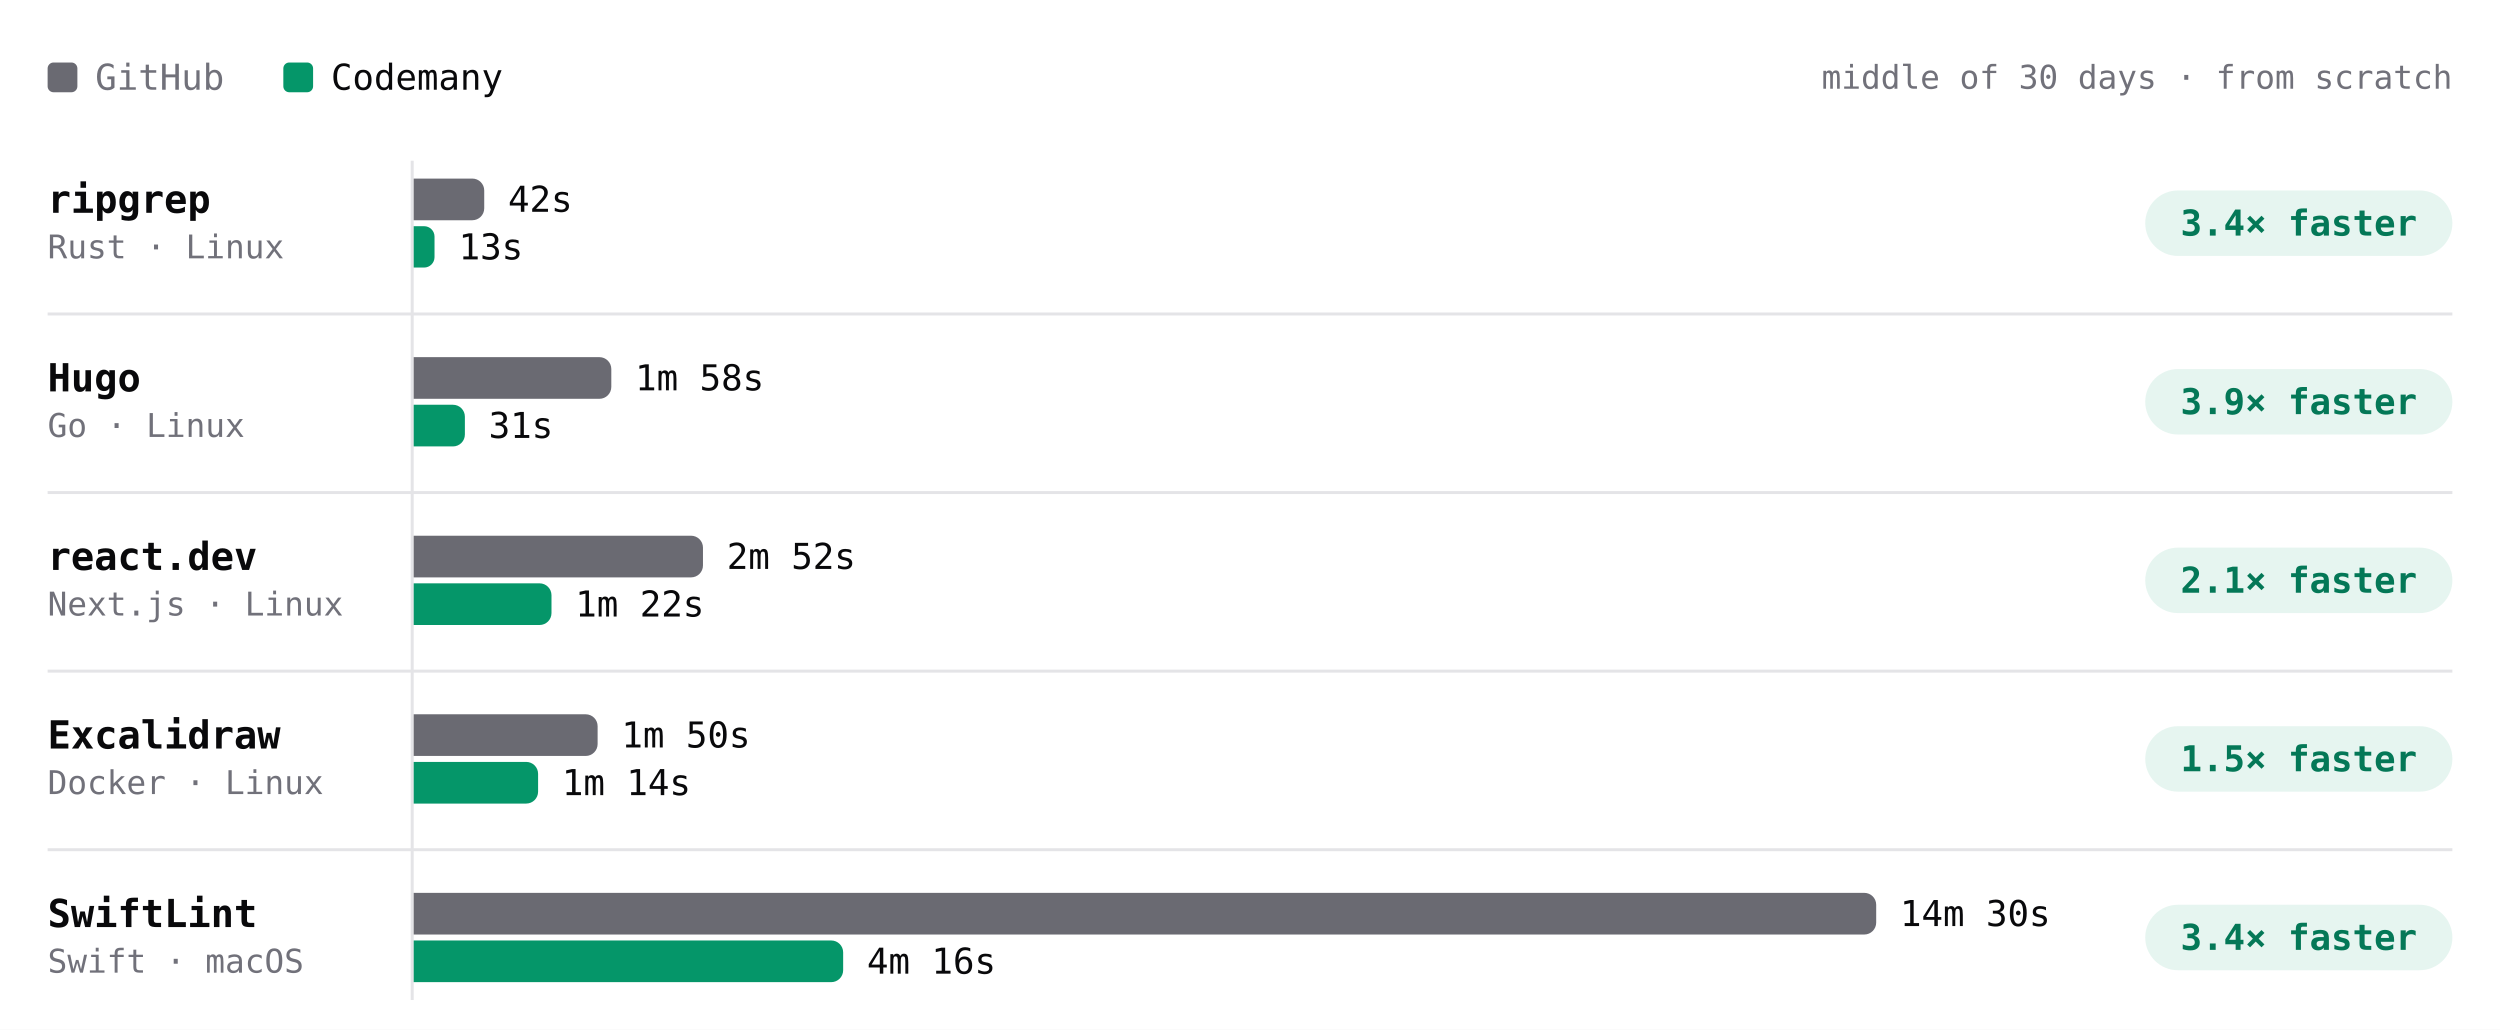
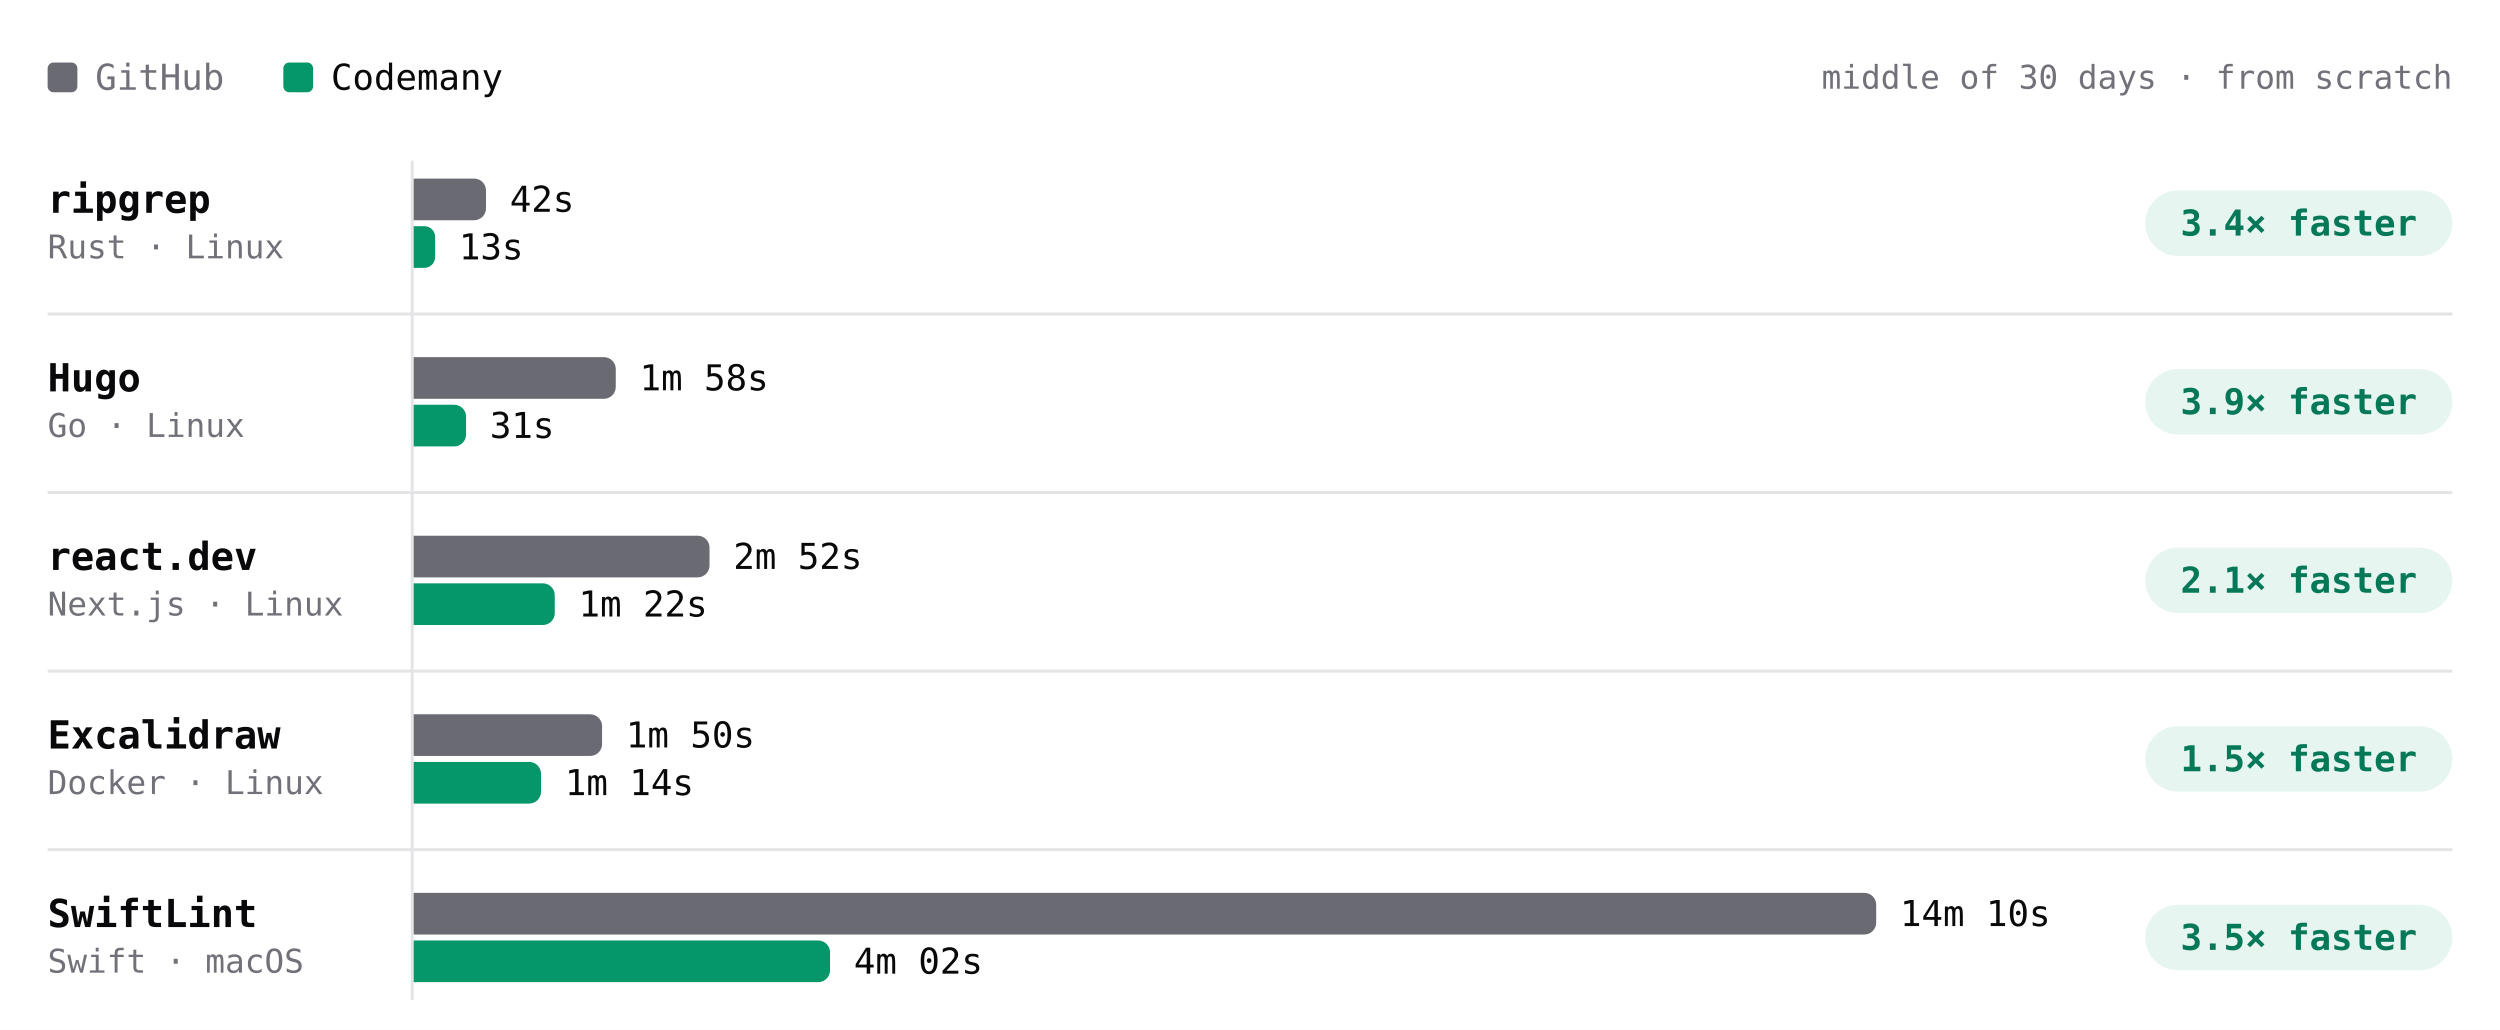
- <svg xmlns="http://www.w3.org/2000/svg" viewBox="0 0 840 346" width="840" height="346" role="img" aria-label="Build time per project, middle of 30 days · from scratch. ripgrep: GitHub 42s, Codemany 13s, 3.4× faster; Hugo: GitHub 1m 58s, Codemany 31s, 3.9× faster; react.dev: GitHub 2m 52s, Codemany 1m 22s, 2.1× faster; Excalidraw: GitHub 1m 50s, Codemany 1m 14s, 1.5× faster; SwiftLint: GitHub 14m 30s, Codemany 4m 16s, 3.4× faster." font-family="'JetBrains Mono', ui-monospace, SFMono-Regular, Menlo, monospace" style="max-width:100%;height:auto;font-variant-numeric:tabular-nums">
+ <svg xmlns="http://www.w3.org/2000/svg" viewBox="0 0 840 346" width="840" height="346" role="img" aria-label="Build time per project, middle of 30 days · from scratch. ripgrep: GitHub 42s, Codemany 13s, 3.4× faster; Hugo: GitHub 1m 58s, Codemany 31s, 3.9× faster; react.dev: GitHub 2m 52s, Codemany 1m 22s, 2.1× faster; Excalidraw: GitHub 1m 50s, Codemany 1m 14s, 1.5× faster; SwiftLint: GitHub 14m 10s, Codemany 4m 02s, 3.5× faster." font-family="'JetBrains Mono', ui-monospace, SFMono-Regular, Menlo, monospace" style="max-width:100%;height:auto;font-variant-numeric:tabular-nums">
  <rect width="840" height="346" fill="#ffffff" />
  <rect x="16" y="21" width="10" height="10" rx="2" fill="#6a6a72" />
  <text x="32" y="26" font-size="12" fill="#71717a" dominant-baseline="central">GitHub</text>
  <rect x="95.2" y="21" width="10" height="10" rx="2" fill="#059669" />
  <text x="111.2" y="26" font-size="12" fill="#09090b" dominant-baseline="central">Codemany</text>
  <text x="824" y="26" font-size="11" fill="#71717a" text-anchor="end" dominant-baseline="central">middle of 30 days · from scratch</text>
  <path d="M138.5 54L138.5 336" stroke="#e4e4e7" stroke-width="1" fill="none" />
  <text x="16" y="67" font-size="13" fill="#09090b" font-weight="600" dominant-baseline="central">ripgrep</text>
  <text x="16" y="83" font-size="11" fill="#71717a" dominant-baseline="central">Rust · Linux</text>
  <g class="bench-mark" data-tip="ripgrep · GitHub · 42s · middle of 8 runs" data-href="https://github.com/codemanyhq/bench-private/actions/runs/42677014514/job/129361080867" style="cursor:pointer">
    <rect x="139" y="59" width="549.8" height="16" fill="#ffffff" fill-opacity="0" />
-     <path d="M139 60h19.7a4 4 0 0 1 4 4v6a4 4 0 0 1 -4 4h-19.7z" fill="#6a6a72" />
-     <text x="170.7" y="67" font-size="12" fill="#09090b" dominant-baseline="central">42s</text>
+     <path d="M139 60h20.3a4 4 0 0 1 4 4v6a4 4 0 0 1 -4 4h-20.3z" fill="#6a6a72" />
+     <text x="171.3" y="67" font-size="12" fill="#09090b" dominant-baseline="central">42s</text>
  </g>
  <g class="bench-mark" data-tip="ripgrep · Codemany · 13s · middle of 8 runs" data-href="https://github.com/codemanyhq/bench/actions/runs/42681122621/job/129405993088" style="cursor:pointer">
    <rect x="139" y="75" width="549.8" height="16" fill="#ffffff" fill-opacity="0" />
-     <path d="M139 76h3.5a3.5 3.5 0 0 1 3.5 3.5v6.9a3.5 3.5 0 0 1 -3.5 3.5h-3.5z" fill="#059669" />
-     <text x="154.1" y="83" font-size="12" fill="#09090b" dominant-baseline="central">13s</text>
+     <path d="M139 76h3.6a3.6 3.6 0 0 1 3.6 3.6v6.8a3.6 3.6 0 0 1 -3.6 3.6h-3.6z" fill="#059669" />
+     <text x="154.2" y="83" font-size="12" fill="#09090b" dominant-baseline="central">13s</text>
  </g>
  <rect x="720.8" y="64" width="103.2" height="22" rx="11" fill="rgba(5,150,105,0.10)" />
  <text x="772.4" y="75" font-size="12" fill="#047857" font-weight="600" text-anchor="middle" dominant-baseline="central">3.4× faster</text>
  <text x="16" y="127" font-size="13" fill="#09090b" font-weight="600" dominant-baseline="central">Hugo</text>
  <text x="16" y="143" font-size="11" fill="#71717a" dominant-baseline="central">Go · Linux</text>
  <g class="bench-mark" data-tip="Hugo · GitHub · 1m 58s · middle of 8 runs" data-href="https://github.com/codemanyhq/bench-private/actions/runs/42677014514/job/129361080679" style="cursor:pointer">
    <rect x="139" y="119" width="549.8" height="16" fill="#ffffff" fill-opacity="0" />
-     <path d="M139 120h62.4a4 4 0 0 1 4 4v6a4 4 0 0 1 -4 4h-62.4z" fill="#6a6a72" />
-     <text x="213.4" y="127" font-size="12" fill="#09090b" dominant-baseline="central">1m 58s</text>
+     <path d="M139 120h63.9a4 4 0 0 1 4 4v6a4 4 0 0 1 -4 4h-63.9z" fill="#6a6a72" />
+     <text x="214.9" y="127" font-size="12" fill="#09090b" dominant-baseline="central">1m 58s</text>
  </g>
  <g class="bench-mark" data-tip="Hugo · Codemany · 31s · middle of 8 runs" data-href="https://github.com/codemanyhq/bench/actions/runs/42681122621/job/129406018347" style="cursor:pointer">
    <rect x="139" y="135" width="549.8" height="16" fill="#ffffff" fill-opacity="0" />
-     <path d="M139 136h13.2a4 4 0 0 1 4 4v6a4 4 0 0 1 -4 4h-13.2z" fill="#059669" />
-     <text x="164.2" y="143" font-size="12" fill="#09090b" dominant-baseline="central">31s</text>
+     <path d="M139 136h13.6a4 4 0 0 1 4 4v6a4 4 0 0 1 -4 4h-13.6z" fill="#059669" />
+     <text x="164.6" y="143" font-size="12" fill="#09090b" dominant-baseline="central">31s</text>
  </g>
  <rect x="720.8" y="124" width="103.2" height="22" rx="11" fill="rgba(5,150,105,0.10)" />
  <text x="772.4" y="135" font-size="12" fill="#047857" font-weight="600" text-anchor="middle" dominant-baseline="central">3.9× faster</text>
  <path d="M16 105.5L824 105.5" stroke="#e4e4e7" stroke-width="1" fill="none" />
  <text x="16" y="187" font-size="13" fill="#09090b" font-weight="600" dominant-baseline="central">react.dev</text>
  <text x="16" y="203" font-size="11" fill="#71717a" dominant-baseline="central">Next.js · Linux</text>
  <g class="bench-mark" data-tip="react.dev · GitHub · 2m 52s · middle of 7 runs" data-href="https://github.com/codemanyhq/bench-private/actions/runs/42677014514/job/129361080892" style="cursor:pointer">
    <rect x="139" y="179" width="549.8" height="16" fill="#ffffff" fill-opacity="0" />
-     <path d="M139 180h93.2a4 4 0 0 1 4 4v6a4 4 0 0 1 -4 4h-93.2z" fill="#6a6a72" />
-     <text x="244.2" y="187" font-size="12" fill="#09090b" dominant-baseline="central">2m 52s</text>
+     <path d="M139 180h95.4a4 4 0 0 1 4 4v6a4 4 0 0 1 -4 4h-95.4z" fill="#6a6a72" />
+     <text x="246.4" y="187" font-size="12" fill="#09090b" dominant-baseline="central">2m 52s</text>
  </g>
  <g class="bench-mark" data-tip="react.dev · Codemany · 1m 22s · middle of 7 runs" data-href="https://github.com/codemanyhq/bench/actions/runs/42681122621/job/129405928728" style="cursor:pointer">
    <rect x="139" y="195" width="549.8" height="16" fill="#ffffff" fill-opacity="0" />
-     <path d="M139 196h42.3a4 4 0 0 1 4 4v6a4 4 0 0 1 -4 4h-42.3z" fill="#059669" />
-     <text x="193.3" y="203" font-size="12" fill="#09090b" dominant-baseline="central">1m 22s</text>
+     <path d="M139 196h43.4a4 4 0 0 1 4 4v6a4 4 0 0 1 -4 4h-43.4z" fill="#059669" />
+     <text x="194.4" y="203" font-size="12" fill="#09090b" dominant-baseline="central">1m 22s</text>
  </g>
  <rect x="720.8" y="184" width="103.2" height="22" rx="11" fill="rgba(5,150,105,0.10)" />
  <text x="772.4" y="195" font-size="12" fill="#047857" font-weight="600" text-anchor="middle" dominant-baseline="central">2.1× faster</text>
  <path d="M16 165.5L824 165.5" stroke="#e4e4e7" stroke-width="1" fill="none" />
  <text x="16" y="247" font-size="13" fill="#09090b" font-weight="600" dominant-baseline="central">Excalidraw</text>
  <text x="16" y="263" font-size="11" fill="#71717a" dominant-baseline="central">Docker · Linux</text>
  <g class="bench-mark" data-tip="Excalidraw · GitHub · 1m 50s · middle of 6 runs" data-href="https://github.com/codemanyhq/bench-private/actions/runs/42677014514/job/129361081114" style="cursor:pointer">
    <rect x="139" y="239" width="549.8" height="16" fill="#ffffff" fill-opacity="0" />
-     <path d="M139 240h57.8a4 4 0 0 1 4 4v6a4 4 0 0 1 -4 4h-57.8z" fill="#6a6a72" />
-     <text x="208.8" y="247" font-size="12" fill="#09090b" dominant-baseline="central">1m 50s</text>
+     <path d="M139 240h59.3a4 4 0 0 1 4 4v6a4 4 0 0 1 -4 4h-59.3z" fill="#6a6a72" />
+     <text x="210.3" y="247" font-size="12" fill="#09090b" dominant-baseline="central">1m 50s</text>
  </g>
  <g class="bench-mark" data-tip="Excalidraw · Codemany · 1m 14s · middle of 6 runs" data-href="https://github.com/codemanyhq/bench/actions/runs/42681122621/job/129405930193" style="cursor:pointer">
    <rect x="139" y="255" width="549.8" height="16" fill="#ffffff" fill-opacity="0" />
-     <path d="M139 256h37.8a4 4 0 0 1 4 4v6a4 4 0 0 1 -4 4h-37.8z" fill="#059669" />
-     <text x="188.8" y="263" font-size="12" fill="#09090b" dominant-baseline="central">1m 14s</text>
+     <path d="M139 256h38.8a4 4 0 0 1 4 4v6a4 4 0 0 1 -4 4h-38.8z" fill="#059669" />
+     <text x="189.8" y="263" font-size="12" fill="#09090b" dominant-baseline="central">1m 14s</text>
  </g>
  <rect x="720.8" y="244" width="103.2" height="22" rx="11" fill="rgba(5,150,105,0.10)" />
  <text x="772.4" y="255" font-size="12" fill="#047857" font-weight="600" text-anchor="middle" dominant-baseline="central">1.5× faster</text>
  <path d="M16 225.5L824 225.5" stroke="#e4e4e7" stroke-width="1" fill="none" />
  <text x="16" y="307" font-size="13" fill="#09090b" font-weight="600" dominant-baseline="central">SwiftLint</text>
  <text x="16" y="323" font-size="11" fill="#71717a" dominant-baseline="central">Swift · macOS</text>
-   <g class="bench-mark" data-tip="SwiftLint · GitHub · 14m 30s · middle of 26 runs" data-href="https://github.com/codemanyhq/bench/actions/runs/42736927534/job/129585993055" style="cursor:pointer">
+   <g class="bench-mark" data-tip="SwiftLint · GitHub · 14m 10s · middle of 27 runs" data-href="https://github.com/codemanyhq/bench/actions/runs/42743194303/job/129605921217" style="cursor:pointer">
    <rect x="139" y="299" width="549.8" height="16" fill="#ffffff" fill-opacity="0" />
    <path d="M139 300h487.4a4 4 0 0 1 4 4v6a4 4 0 0 1 -4 4h-487.4z" fill="#6a6a72" />
-     <text x="638.4" y="307" font-size="12" fill="#09090b" dominant-baseline="central">14m 30s</text>
+     <text x="638.4" y="307" font-size="12" fill="#09090b" dominant-baseline="central">14m 10s</text>
  </g>
-   <g class="bench-mark" data-tip="SwiftLint · Codemany · 4m 16s · middle of 26 runs" data-href="https://github.com/codemanyhq/bench/actions/runs/42736927534/job/129586047231" style="cursor:pointer">
+   <g class="bench-mark" data-tip="SwiftLint · Codemany · 4m 02s · middle of 27 runs" data-href="https://github.com/codemanyhq/bench/actions/runs/42743194303/job/129605938050" style="cursor:pointer">
    <rect x="139" y="315" width="549.8" height="16" fill="#ffffff" fill-opacity="0" />
-     <path d="M139 316h140.3a4 4 0 0 1 4 4v6a4 4 0 0 1 -4 4h-140.3z" fill="#059669" />
-     <text x="291.3" y="323" font-size="12" fill="#09090b" dominant-baseline="central">4m 16s</text>
+     <path d="M139 316h135.9a4 4 0 0 1 4 4v6a4 4 0 0 1 -4 4h-135.9z" fill="#059669" />
+     <text x="286.9" y="323" font-size="12" fill="#09090b" dominant-baseline="central">4m 02s</text>
  </g>
  <rect x="720.8" y="304" width="103.2" height="22" rx="11" fill="rgba(5,150,105,0.10)" />
-   <text x="772.4" y="315" font-size="12" fill="#047857" font-weight="600" text-anchor="middle" dominant-baseline="central">3.4× faster</text>
+   <text x="772.4" y="315" font-size="12" fill="#047857" font-weight="600" text-anchor="middle" dominant-baseline="central">3.5× faster</text>
  <path d="M16 285.5L824 285.5" stroke="#e4e4e7" stroke-width="1" fill="none" />
</svg>
